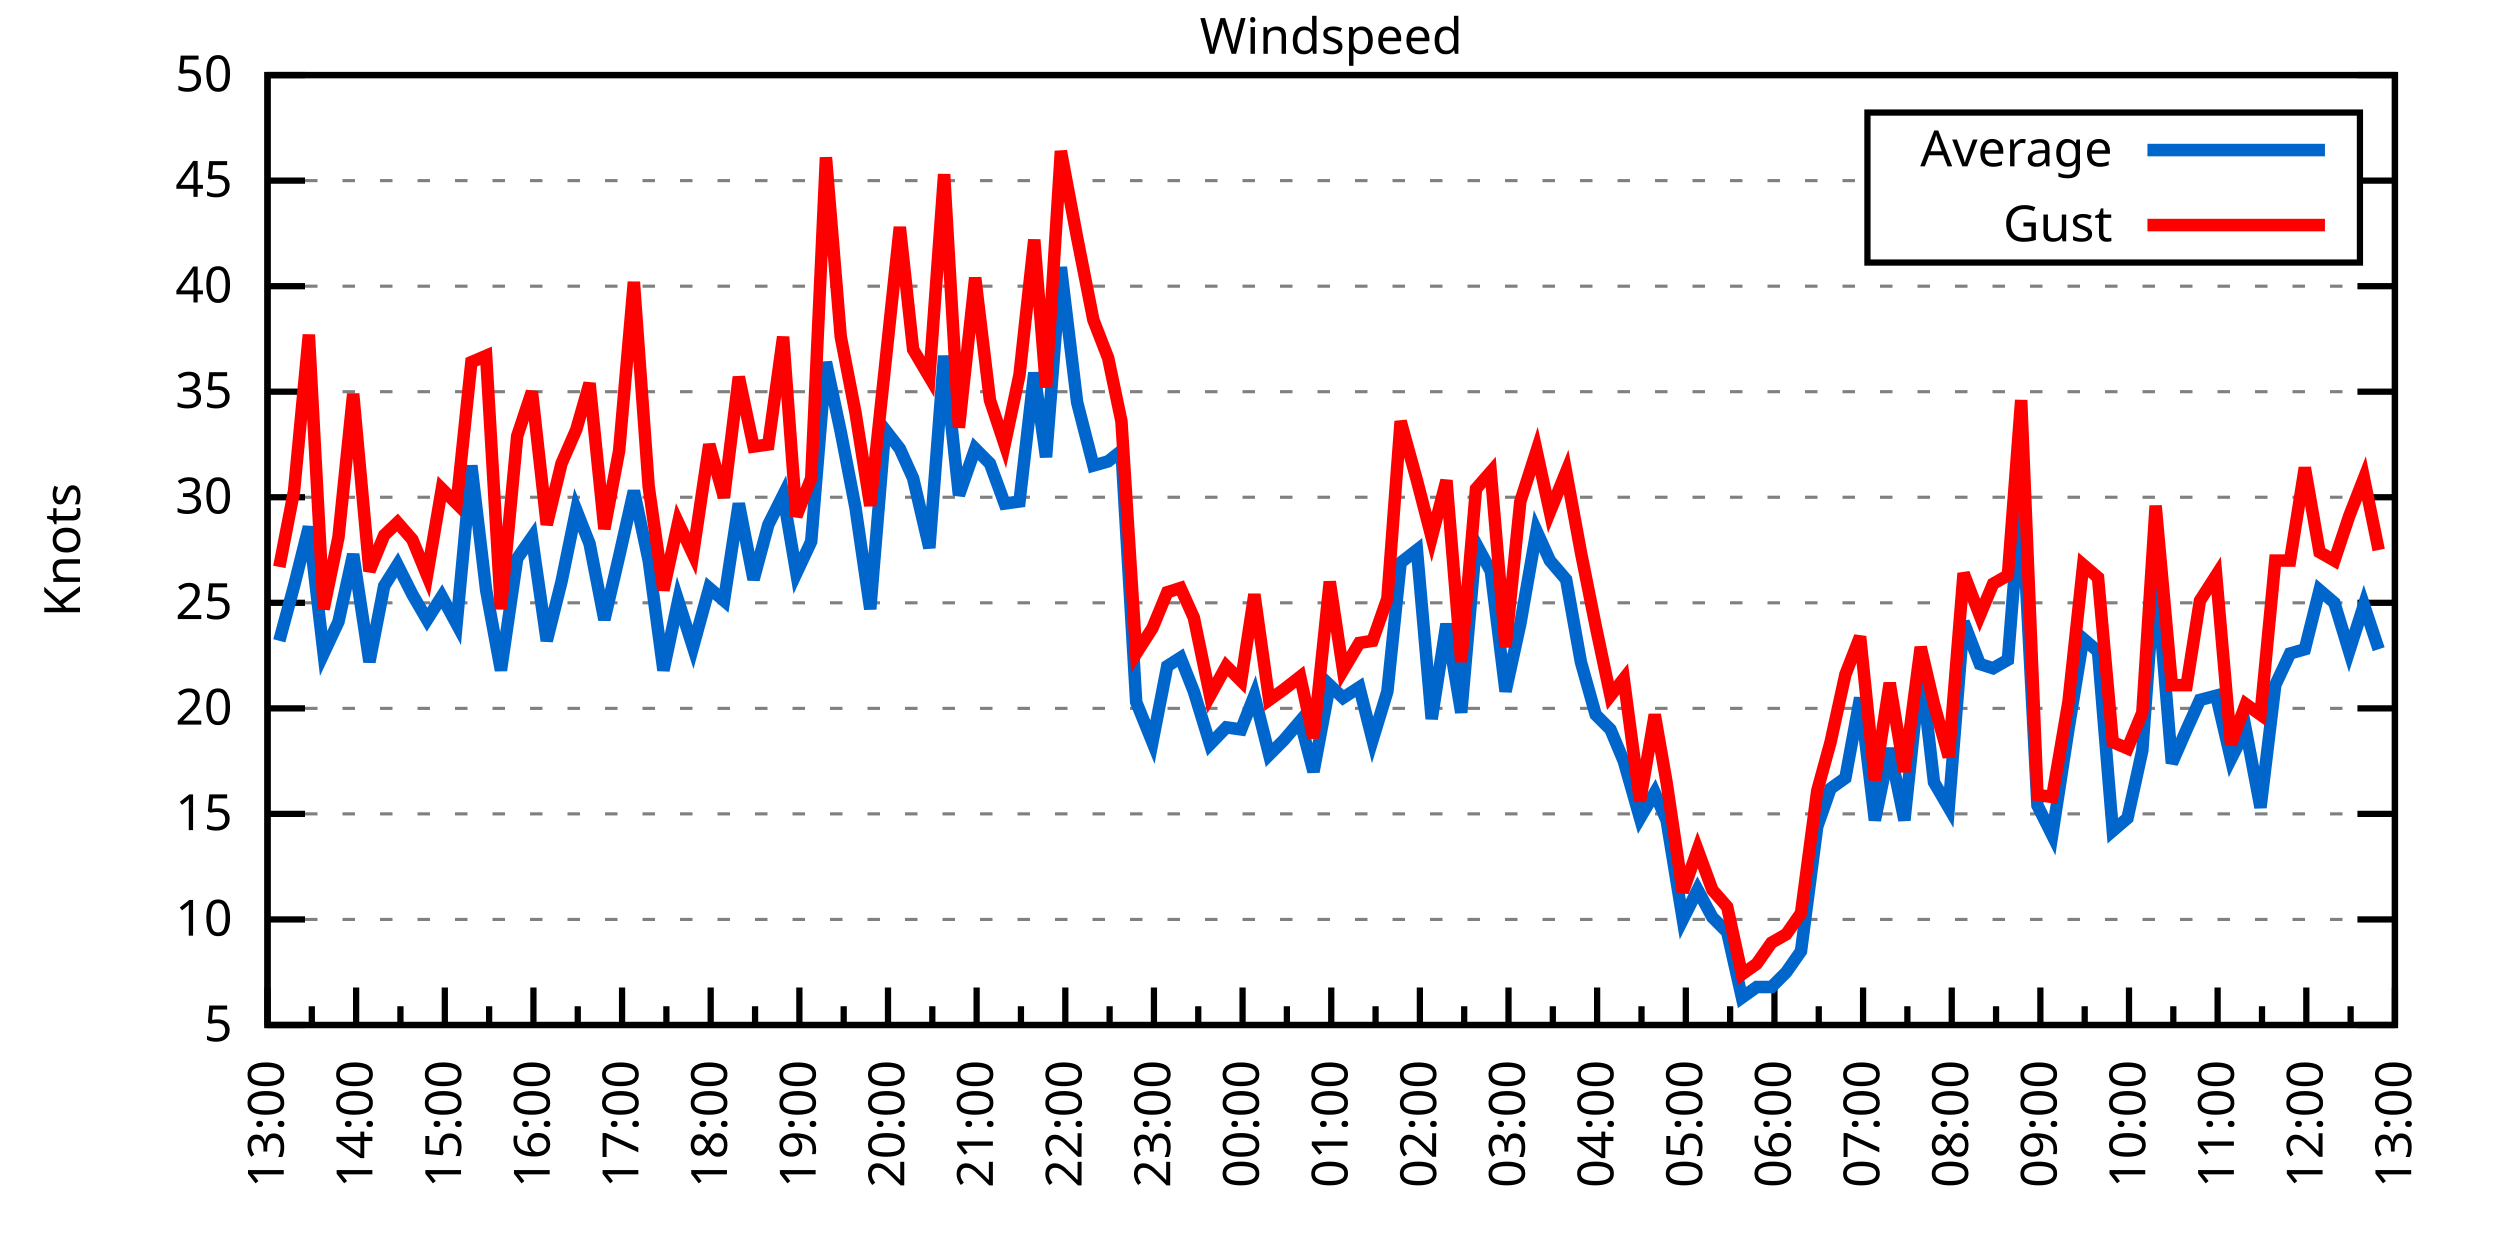
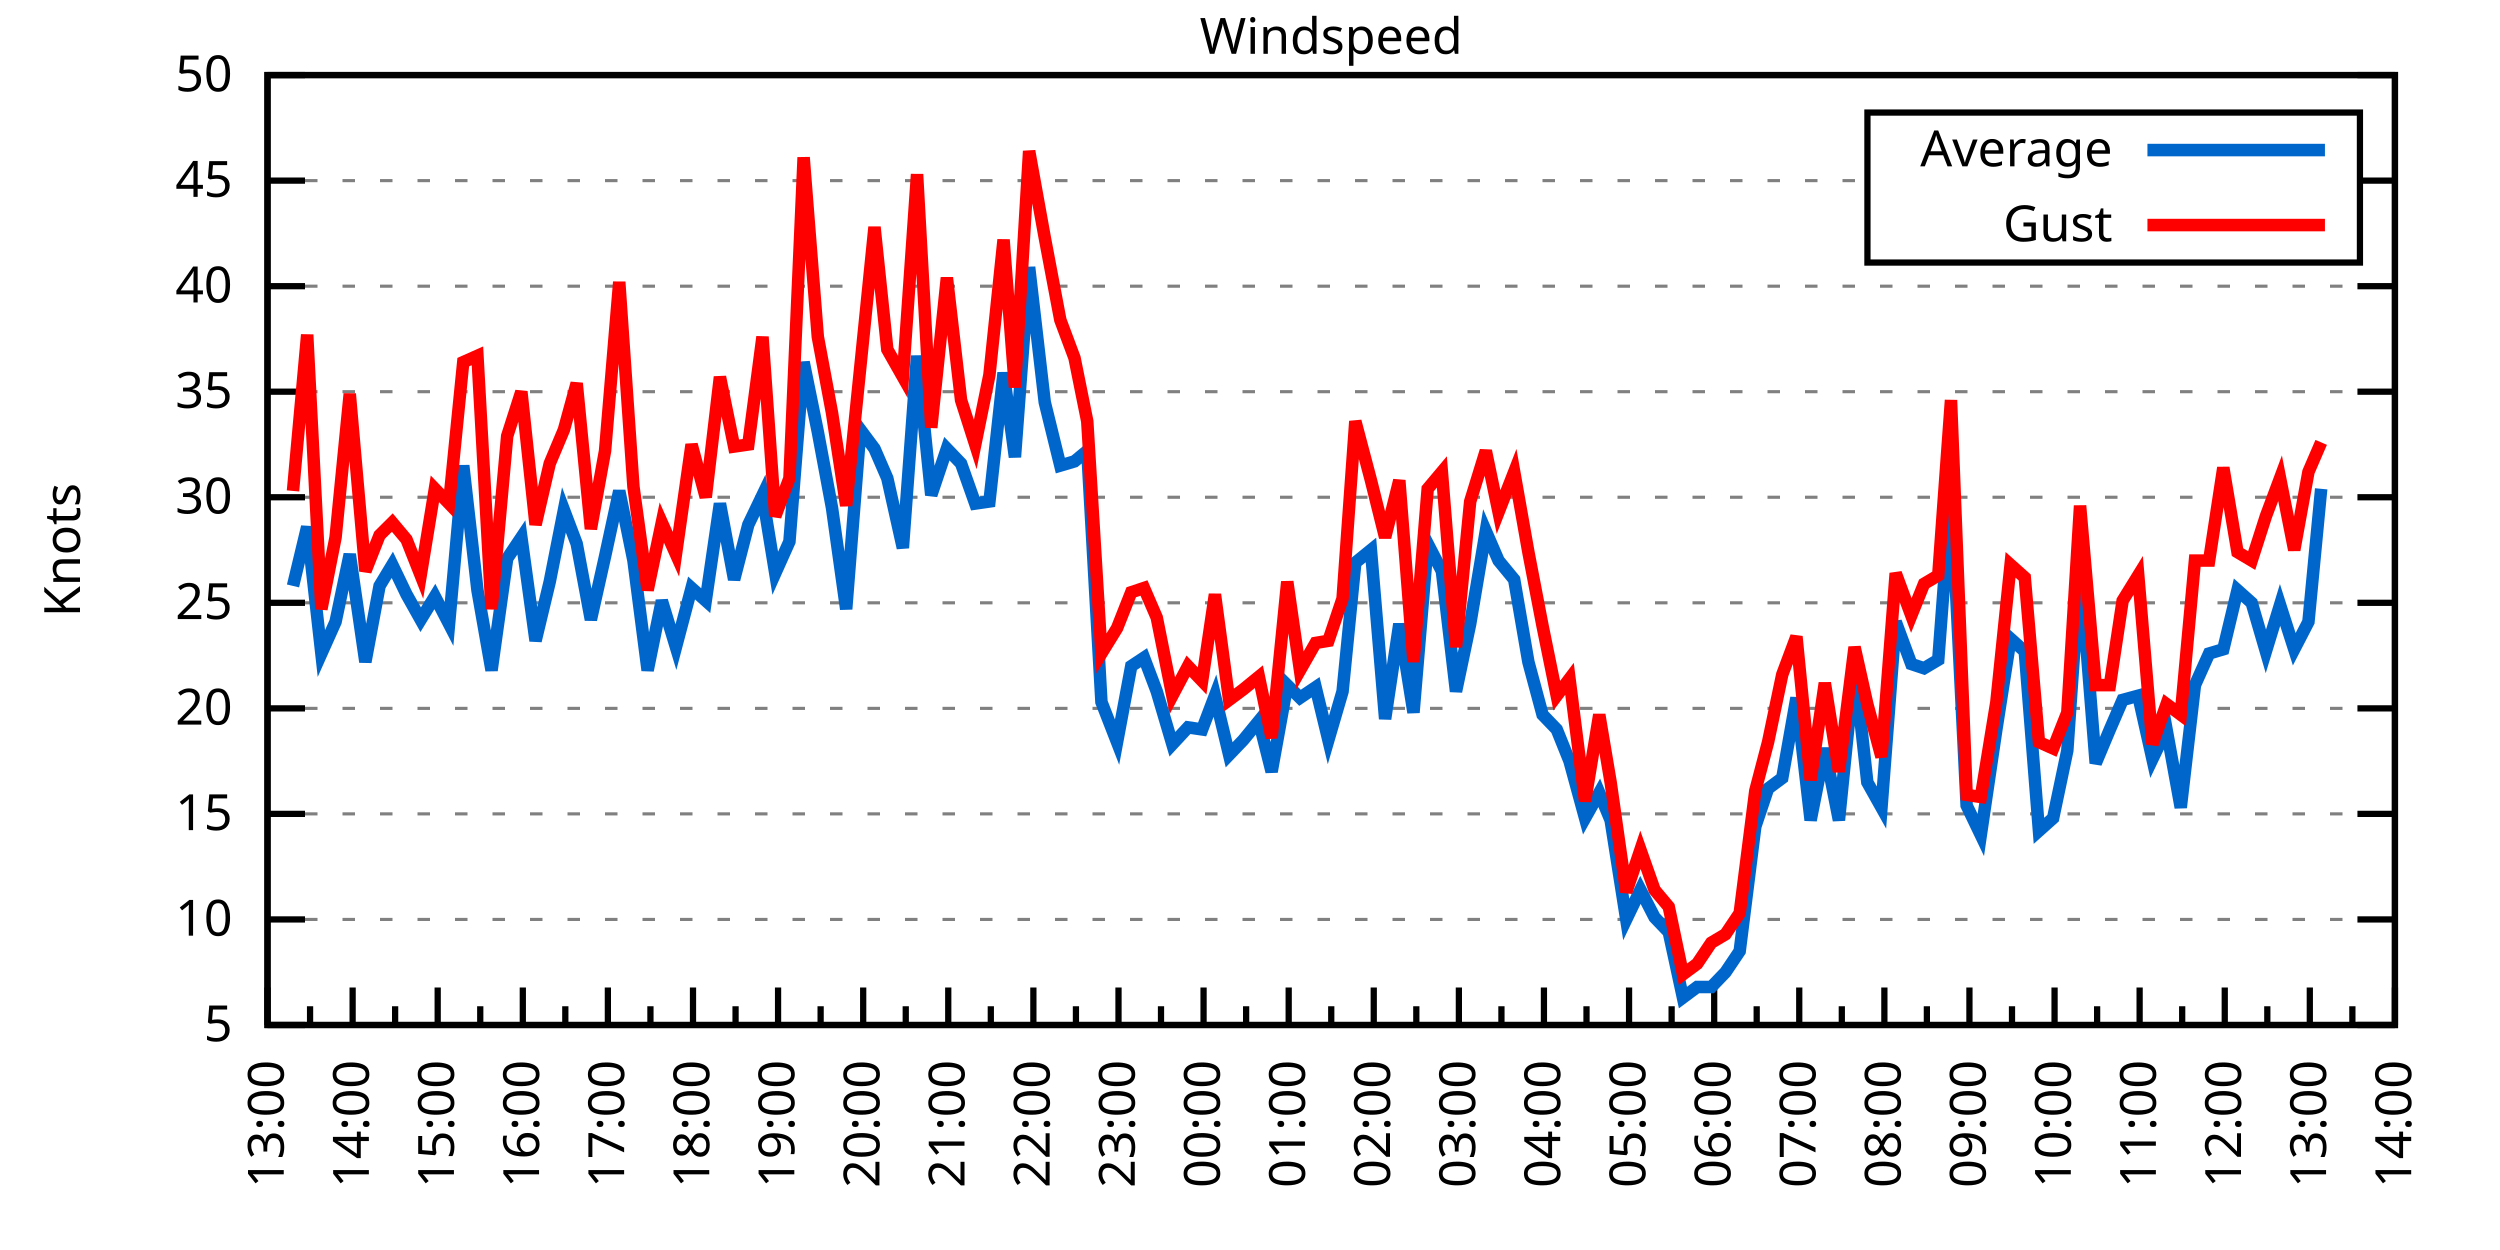
<svg xmlns="http://www.w3.org/2000/svg" xmlns:xlink="http://www.w3.org/1999/xlink" width="400" height="200" viewBox="0 0 400 200">
  <g id="gnuplot_canvas">
    <rect x="0" y="0" width="400" height="200" fill="none" />
    <defs>
      <circle id="gpDot" r="0.5" stroke-width="0.5" stroke="currentColor" />
      <path id="gpPt0" stroke-width="0.333" stroke="currentColor" d="M-1,0 h2 M0,-1 v2" />
      <path id="gpPt1" stroke-width="0.333" stroke="currentColor" d="M-1,-1 L1,1 M1,-1 L-1,1" />
      <path id="gpPt2" stroke-width="0.333" stroke="currentColor" d="M-1,0 L1,0 M0,-1 L0,1 M-1,-1 L1,1 M-1,1 L1,-1" />
      <rect id="gpPt3" stroke-width="0.333" stroke="currentColor" x="-1" y="-1" width="2" height="2" />
      <rect id="gpPt4" stroke-width="0.333" stroke="currentColor" fill="currentColor" x="-1" y="-1" width="2" height="2" />
      <circle id="gpPt5" stroke-width="0.333" stroke="currentColor" cx="0" cy="0" r="1" />
      <use xlink:href="#gpPt5" id="gpPt6" fill="currentColor" stroke="none" />
      <path id="gpPt7" stroke-width="0.333" stroke="currentColor" d="M0,-1.33 L-1.33,0.67 L1.33,0.67 z" />
      <use xlink:href="#gpPt7" id="gpPt8" fill="currentColor" stroke="none" />
      <use xlink:href="#gpPt7" id="gpPt9" stroke="currentColor" transform="rotate(180)" />
      <use xlink:href="#gpPt9" id="gpPt10" fill="currentColor" stroke="none" />
      <use xlink:href="#gpPt3" id="gpPt11" stroke="currentColor" transform="rotate(45)" />
      <use xlink:href="#gpPt11" id="gpPt12" fill="currentColor" stroke="none" />
      <path id="gpPt13" stroke-width="0.333" stroke="currentColor" d="M0,1.330 L1.265,0.411 L0.782,-1.067 L-0.782,-1.076 L-1.265,0.411 z" />
      <use xlink:href="#gpPt13" id="gpPt14" fill="currentColor" stroke="none" />
      <filter id="textbox" filterUnits="objectBoundingBox" x="0" y="0" height="1" width="1">
        <feFlood flood-color="white" flood-opacity="1" result="bgnd" />
        <feComposite in="SourceGraphic" in2="bgnd" operator="atop" />
      </filter>
      <filter id="greybox" filterUnits="objectBoundingBox" x="0" y="0" height="1" width="1">
        <feFlood flood-color="lightgrey" flood-opacity="1" result="grey" />
        <feComposite in="SourceGraphic" in2="grey" operator="atop" />
      </filter>
    </defs>
    <g fill="none" color="white" stroke="currentColor" stroke-width="1.00" stroke-linecap="butt" stroke-linejoin="miter">
</g>
    <g fill="none" color="black" stroke="currentColor" stroke-width="1.00" stroke-linecap="butt" stroke-linejoin="miter">
      <g stroke="none" shape-rendering="crispEdges">
        <polygon fill="rgb(255, 255, 255)" points="42.80,164.00 383.18,164.00 383.18,12.02 42.80,12.02 " />
      </g>
    </g>
    <g fill="none" color="black" stroke="currentColor" stroke-width="1.00" stroke-linecap="butt" stroke-linejoin="miter">
</g>
    <g fill="none" color="black" stroke="black" stroke-width="0.50" stroke-linecap="butt" stroke-linejoin="miter">
</g>
    <g fill="none" color="gray" stroke="currentColor" stroke-width="0.50" stroke-linecap="butt" stroke-linejoin="miter">
      <path stroke="gray" stroke-dasharray="2,4" class="gridline" d="M42.80,164.00 L383.19,164.00  " />
    </g>
    <g fill="none" color="gray" stroke="gray" stroke-width="1.00" stroke-linecap="butt" stroke-linejoin="miter">
</g>
    <g fill="none" color="black" stroke="currentColor" stroke-width="1.00" stroke-linecap="butt" stroke-linejoin="miter">
      <path stroke="black" d="M42.80,164.00 L48.80,164.00 M383.19,164.00 L377.19,164.00  " />
      <g transform="translate(37.20,166.60)" stroke="none" fill="black" font-family="Sans" font-size="8.00" text-anchor="end">
        <text>
          <tspan font-family="Sans"> 5</tspan>
        </text>
      </g>
    </g>
    <g fill="none" color="black" stroke="currentColor" stroke-width="1.00" stroke-linecap="butt" stroke-linejoin="miter">
</g>
    <g fill="none" color="black" stroke="black" stroke-width="0.50" stroke-linecap="butt" stroke-linejoin="miter">
</g>
    <g fill="none" color="gray" stroke="currentColor" stroke-width="0.50" stroke-linecap="butt" stroke-linejoin="miter">
      <path stroke="gray" stroke-dasharray="2,4" class="gridline" d="M42.80,147.11 L383.19,147.11  " />
    </g>
    <g fill="none" color="gray" stroke="gray" stroke-width="1.00" stroke-linecap="butt" stroke-linejoin="miter">
</g>
    <g fill="none" color="black" stroke="currentColor" stroke-width="1.00" stroke-linecap="butt" stroke-linejoin="miter">
      <path stroke="black" d="M42.80,147.11 L48.80,147.11 M383.19,147.11 L377.19,147.11  " />
      <g transform="translate(37.20,149.71)" stroke="none" fill="black" font-family="Sans" font-size="8.00" text-anchor="end">
        <text>
          <tspan font-family="Sans"> 10</tspan>
        </text>
      </g>
    </g>
    <g fill="none" color="black" stroke="currentColor" stroke-width="1.00" stroke-linecap="butt" stroke-linejoin="miter">
</g>
    <g fill="none" color="black" stroke="black" stroke-width="0.50" stroke-linecap="butt" stroke-linejoin="miter">
</g>
    <g fill="none" color="gray" stroke="currentColor" stroke-width="0.50" stroke-linecap="butt" stroke-linejoin="miter">
      <path stroke="gray" stroke-dasharray="2,4" class="gridline" d="M42.80,130.22 L383.19,130.22  " />
    </g>
    <g fill="none" color="gray" stroke="gray" stroke-width="1.00" stroke-linecap="butt" stroke-linejoin="miter">
</g>
    <g fill="none" color="black" stroke="currentColor" stroke-width="1.00" stroke-linecap="butt" stroke-linejoin="miter">
      <path stroke="black" d="M42.80,130.22 L48.80,130.22 M383.19,130.22 L377.19,130.22  " />
      <g transform="translate(37.20,132.82)" stroke="none" fill="black" font-family="Sans" font-size="8.00" text-anchor="end">
        <text>
          <tspan font-family="Sans"> 15</tspan>
        </text>
      </g>
    </g>
    <g fill="none" color="black" stroke="currentColor" stroke-width="1.00" stroke-linecap="butt" stroke-linejoin="miter">
</g>
    <g fill="none" color="black" stroke="black" stroke-width="0.50" stroke-linecap="butt" stroke-linejoin="miter">
</g>
    <g fill="none" color="gray" stroke="currentColor" stroke-width="0.50" stroke-linecap="butt" stroke-linejoin="miter">
      <path stroke="gray" stroke-dasharray="2,4" class="gridline" d="M42.80,113.34 L383.19,113.34  " />
    </g>
    <g fill="none" color="gray" stroke="gray" stroke-width="1.00" stroke-linecap="butt" stroke-linejoin="miter">
</g>
    <g fill="none" color="black" stroke="currentColor" stroke-width="1.00" stroke-linecap="butt" stroke-linejoin="miter">
      <path stroke="black" d="M42.80,113.34 L48.80,113.34 M383.19,113.34 L377.19,113.34  " />
      <g transform="translate(37.20,115.94)" stroke="none" fill="black" font-family="Sans" font-size="8.00" text-anchor="end">
        <text>
          <tspan font-family="Sans"> 20</tspan>
        </text>
      </g>
    </g>
    <g fill="none" color="black" stroke="currentColor" stroke-width="1.00" stroke-linecap="butt" stroke-linejoin="miter">
</g>
    <g fill="none" color="black" stroke="black" stroke-width="0.50" stroke-linecap="butt" stroke-linejoin="miter">
</g>
    <g fill="none" color="gray" stroke="currentColor" stroke-width="0.50" stroke-linecap="butt" stroke-linejoin="miter">
      <path stroke="gray" stroke-dasharray="2,4" class="gridline" d="M42.80,96.45 L383.19,96.45  " />
    </g>
    <g fill="none" color="gray" stroke="gray" stroke-width="1.00" stroke-linecap="butt" stroke-linejoin="miter">
</g>
    <g fill="none" color="black" stroke="currentColor" stroke-width="1.00" stroke-linecap="butt" stroke-linejoin="miter">
      <path stroke="black" d="M42.80,96.45 L48.80,96.45 M383.19,96.45 L377.19,96.45  " />
      <g transform="translate(37.20,99.05)" stroke="none" fill="black" font-family="Sans" font-size="8.00" text-anchor="end">
        <text>
          <tspan font-family="Sans"> 25</tspan>
        </text>
      </g>
    </g>
    <g fill="none" color="black" stroke="currentColor" stroke-width="1.00" stroke-linecap="butt" stroke-linejoin="miter">
</g>
    <g fill="none" color="black" stroke="black" stroke-width="0.50" stroke-linecap="butt" stroke-linejoin="miter">
</g>
    <g fill="none" color="gray" stroke="currentColor" stroke-width="0.50" stroke-linecap="butt" stroke-linejoin="miter">
      <path stroke="gray" stroke-dasharray="2,4" class="gridline" d="M42.80,79.56 L383.19,79.56  " />
    </g>
    <g fill="none" color="gray" stroke="gray" stroke-width="1.00" stroke-linecap="butt" stroke-linejoin="miter">
</g>
    <g fill="none" color="black" stroke="currentColor" stroke-width="1.00" stroke-linecap="butt" stroke-linejoin="miter">
      <path stroke="black" d="M42.80,79.56 L48.80,79.56 M383.19,79.56 L377.19,79.56  " />
      <g transform="translate(37.20,82.16)" stroke="none" fill="black" font-family="Sans" font-size="8.00" text-anchor="end">
        <text>
          <tspan font-family="Sans"> 30</tspan>
        </text>
      </g>
    </g>
    <g fill="none" color="black" stroke="currentColor" stroke-width="1.00" stroke-linecap="butt" stroke-linejoin="miter">
</g>
    <g fill="none" color="black" stroke="black" stroke-width="0.50" stroke-linecap="butt" stroke-linejoin="miter">
</g>
    <g fill="none" color="gray" stroke="currentColor" stroke-width="0.50" stroke-linecap="butt" stroke-linejoin="miter">
      <path stroke="gray" stroke-dasharray="2,4" class="gridline" d="M42.80,62.67 L383.19,62.67  " />
    </g>
    <g fill="none" color="gray" stroke="gray" stroke-width="1.00" stroke-linecap="butt" stroke-linejoin="miter">
</g>
    <g fill="none" color="black" stroke="currentColor" stroke-width="1.00" stroke-linecap="butt" stroke-linejoin="miter">
      <path stroke="black" d="M42.80,62.67 L48.80,62.67 M383.19,62.67 L377.19,62.67  " />
      <g transform="translate(37.20,65.27)" stroke="none" fill="black" font-family="Sans" font-size="8.00" text-anchor="end">
        <text>
          <tspan font-family="Sans"> 35</tspan>
        </text>
      </g>
    </g>
    <g fill="none" color="black" stroke="currentColor" stroke-width="1.00" stroke-linecap="butt" stroke-linejoin="miter">
</g>
    <g fill="none" color="black" stroke="black" stroke-width="0.50" stroke-linecap="butt" stroke-linejoin="miter">
</g>
    <g fill="none" color="gray" stroke="currentColor" stroke-width="0.50" stroke-linecap="butt" stroke-linejoin="miter">
      <path stroke="gray" stroke-dasharray="2,4" class="gridline" d="M42.80,45.79 L383.19,45.79  " />
    </g>
    <g fill="none" color="gray" stroke="gray" stroke-width="1.00" stroke-linecap="butt" stroke-linejoin="miter">
</g>
    <g fill="none" color="black" stroke="currentColor" stroke-width="1.00" stroke-linecap="butt" stroke-linejoin="miter">
      <path stroke="black" d="M42.80,45.79 L48.80,45.79 M383.19,45.79 L377.19,45.79  " />
      <g transform="translate(37.20,48.39)" stroke="none" fill="black" font-family="Sans" font-size="8.00" text-anchor="end">
        <text>
          <tspan font-family="Sans"> 40</tspan>
        </text>
      </g>
    </g>
    <g fill="none" color="black" stroke="currentColor" stroke-width="1.00" stroke-linecap="butt" stroke-linejoin="miter">
</g>
    <g fill="none" color="black" stroke="black" stroke-width="0.50" stroke-linecap="butt" stroke-linejoin="miter">
</g>
    <g fill="none" color="gray" stroke="currentColor" stroke-width="0.50" stroke-linecap="butt" stroke-linejoin="miter">
      <path stroke="gray" stroke-dasharray="2,4" class="gridline" d="M42.80,28.90 L298.79,28.90 M377.59,28.90 L383.19,28.90  " />
    </g>
    <g fill="none" color="gray" stroke="gray" stroke-width="1.00" stroke-linecap="butt" stroke-linejoin="miter">
</g>
    <g fill="none" color="black" stroke="currentColor" stroke-width="1.00" stroke-linecap="butt" stroke-linejoin="miter">
      <path stroke="black" d="M42.80,28.90 L48.80,28.90 M383.19,28.90 L377.19,28.90  " />
      <g transform="translate(37.20,31.50)" stroke="none" fill="black" font-family="Sans" font-size="8.00" text-anchor="end">
        <text>
          <tspan font-family="Sans"> 45</tspan>
        </text>
      </g>
    </g>
    <g fill="none" color="black" stroke="currentColor" stroke-width="1.00" stroke-linecap="butt" stroke-linejoin="miter">
</g>
    <g fill="none" color="black" stroke="black" stroke-width="0.50" stroke-linecap="butt" stroke-linejoin="miter">
</g>
    <g fill="none" color="gray" stroke="currentColor" stroke-width="0.50" stroke-linecap="butt" stroke-linejoin="miter">
      <path stroke="gray" stroke-dasharray="2,4" class="gridline" d="M42.80,12.01 L383.19,12.01  " />
    </g>
    <g fill="none" color="gray" stroke="gray" stroke-width="1.00" stroke-linecap="butt" stroke-linejoin="miter">
</g>
    <g fill="none" color="black" stroke="currentColor" stroke-width="1.00" stroke-linecap="butt" stroke-linejoin="miter">
      <path stroke="black" d="M42.80,12.01 L48.80,12.01 M383.19,12.01 L377.19,12.01  " />
      <g transform="translate(37.20,14.61)" stroke="none" fill="black" font-family="Sans" font-size="8.00" text-anchor="end">
        <text>
          <tspan font-family="Sans"> 50</tspan>
        </text>
      </g>
    </g>
    <g fill="none" color="black" stroke="currentColor" stroke-width="1.00" stroke-linecap="butt" stroke-linejoin="miter">
      <path stroke="black" d="M42.80,164.00 L42.80,158.00  " />
      <g transform="translate(45.40,169.60) rotate(270)" stroke="none" fill="black" font-family="Sans" font-size="8.00" text-anchor="end">
        <text>
          <tspan font-family="Sans">13:00</tspan>
        </text>
      </g>
    </g>
    <g fill="none" color="black" stroke="currentColor" stroke-width="1.00" stroke-linecap="butt" stroke-linejoin="miter">
-       <path stroke="black" d="M49.89,164.00 L49.89,161.00 M56.98,164.00 L56.98,158.00  " />
-       <g transform="translate(59.58,169.60) rotate(270)" stroke="none" fill="black" font-family="Sans" font-size="8.00" text-anchor="end">
+       <path stroke="black" d="M49.61,164.00 L49.61,161.00 M56.42,164.00 L56.42,158.00  " />
+       <g transform="translate(59.02,169.60) rotate(270)" stroke="none" fill="black" font-family="Sans" font-size="8.00" text-anchor="end">
        <text>
          <tspan font-family="Sans">14:00</tspan>
        </text>
      </g>
    </g>
    <g fill="none" color="black" stroke="currentColor" stroke-width="1.00" stroke-linecap="butt" stroke-linejoin="miter">
-       <path stroke="black" d="M64.07,164.00 L64.07,161.00 M71.17,164.00 L71.17,158.00  " />
-       <g transform="translate(73.77,169.60) rotate(270)" stroke="none" fill="black" font-family="Sans" font-size="8.00" text-anchor="end">
+       <path stroke="black" d="M63.22,164.00 L63.22,161.00 M70.03,164.00 L70.03,158.00  " />
+       <g transform="translate(72.63,169.60) rotate(270)" stroke="none" fill="black" font-family="Sans" font-size="8.00" text-anchor="end">
        <text>
          <tspan font-family="Sans">15:00</tspan>
        </text>
      </g>
    </g>
    <g fill="none" color="black" stroke="currentColor" stroke-width="1.00" stroke-linecap="butt" stroke-linejoin="miter">
-       <path stroke="black" d="M78.26,164.00 L78.26,161.00 M85.35,164.00 L85.35,158.00  " />
-       <g transform="translate(87.95,169.60) rotate(270)" stroke="none" fill="black" font-family="Sans" font-size="8.00" text-anchor="end">
+       <path stroke="black" d="M76.84,164.00 L76.84,161.00 M83.65,164.00 L83.65,158.00  " />
+       <g transform="translate(86.25,169.60) rotate(270)" stroke="none" fill="black" font-family="Sans" font-size="8.00" text-anchor="end">
        <text>
          <tspan font-family="Sans">16:00</tspan>
        </text>
      </g>
    </g>
    <g fill="none" color="black" stroke="currentColor" stroke-width="1.00" stroke-linecap="butt" stroke-linejoin="miter">
-       <path stroke="black" d="M92.44,164.00 L92.44,161.00 M99.53,164.00 L99.53,158.00  " />
-       <g transform="translate(102.13,169.60) rotate(270)" stroke="none" fill="black" font-family="Sans" font-size="8.00" text-anchor="end">
+       <path stroke="black" d="M90.45,164.00 L90.45,161.00 M97.26,164.00 L97.26,158.00  " />
+       <g transform="translate(99.86,169.60) rotate(270)" stroke="none" fill="black" font-family="Sans" font-size="8.00" text-anchor="end">
        <text>
          <tspan font-family="Sans">17:00</tspan>
        </text>
      </g>
    </g>
    <g fill="none" color="black" stroke="currentColor" stroke-width="1.00" stroke-linecap="butt" stroke-linejoin="miter">
-       <path stroke="black" d="M106.62,164.00 L106.62,161.00 M113.71,164.00 L113.71,158.00  " />
-       <g transform="translate(116.31,169.60) rotate(270)" stroke="none" fill="black" font-family="Sans" font-size="8.00" text-anchor="end">
+       <path stroke="black" d="M104.07,164.00 L104.07,161.00 M110.88,164.00 L110.88,158.00  " />
+       <g transform="translate(113.48,169.60) rotate(270)" stroke="none" fill="black" font-family="Sans" font-size="8.00" text-anchor="end">
        <text>
          <tspan font-family="Sans">18:00</tspan>
        </text>
      </g>
    </g>
    <g fill="none" color="black" stroke="currentColor" stroke-width="1.00" stroke-linecap="butt" stroke-linejoin="miter">
-       <path stroke="black" d="M120.81,164.00 L120.81,161.00 M127.90,164.00 L127.90,158.00  " />
-       <g transform="translate(130.50,169.60) rotate(270)" stroke="none" fill="black" font-family="Sans" font-size="8.00" text-anchor="end">
+       <path stroke="black" d="M117.69,164.00 L117.69,161.00 M124.49,164.00 L124.49,158.00  " />
+       <g transform="translate(127.09,169.60) rotate(270)" stroke="none" fill="black" font-family="Sans" font-size="8.00" text-anchor="end">
        <text>
          <tspan font-family="Sans">19:00</tspan>
        </text>
      </g>
    </g>
    <g fill="none" color="black" stroke="currentColor" stroke-width="1.00" stroke-linecap="butt" stroke-linejoin="miter">
-       <path stroke="black" d="M134.99,164.00 L134.99,161.00 M142.08,164.00 L142.08,158.00  " />
-       <g transform="translate(144.68,169.60) rotate(270)" stroke="none" fill="black" font-family="Sans" font-size="8.00" text-anchor="end">
+       <path stroke="black" d="M131.30,164.00 L131.30,161.00 M138.11,164.00 L138.11,158.00  " />
+       <g transform="translate(140.71,169.60) rotate(270)" stroke="none" fill="black" font-family="Sans" font-size="8.00" text-anchor="end">
        <text>
          <tspan font-family="Sans">20:00</tspan>
        </text>
      </g>
    </g>
    <g fill="none" color="black" stroke="currentColor" stroke-width="1.00" stroke-linecap="butt" stroke-linejoin="miter">
-       <path stroke="black" d="M149.17,164.00 L149.17,161.00 M156.26,164.00 L156.26,158.00  " />
-       <g transform="translate(158.86,169.60) rotate(270)" stroke="none" fill="black" font-family="Sans" font-size="8.00" text-anchor="end">
+       <path stroke="black" d="M144.92,164.00 L144.92,161.00 M151.72,164.00 L151.72,158.00  " />
+       <g transform="translate(154.32,169.60) rotate(270)" stroke="none" fill="black" font-family="Sans" font-size="8.00" text-anchor="end">
        <text>
          <tspan font-family="Sans">21:00</tspan>
        </text>
      </g>
    </g>
    <g fill="none" color="black" stroke="currentColor" stroke-width="1.00" stroke-linecap="butt" stroke-linejoin="miter">
-       <path stroke="black" d="M163.35,164.00 L163.35,161.00 M170.45,164.00 L170.45,158.00  " />
-       <g transform="translate(173.05,169.60) rotate(270)" stroke="none" fill="black" font-family="Sans" font-size="8.00" text-anchor="end">
+       <path stroke="black" d="M158.53,164.00 L158.53,161.00 M165.34,164.00 L165.34,158.00  " />
+       <g transform="translate(167.94,169.60) rotate(270)" stroke="none" fill="black" font-family="Sans" font-size="8.00" text-anchor="end">
        <text>
          <tspan font-family="Sans">22:00</tspan>
        </text>
      </g>
    </g>
    <g fill="none" color="black" stroke="currentColor" stroke-width="1.00" stroke-linecap="butt" stroke-linejoin="miter">
-       <path stroke="black" d="M177.54,164.00 L177.54,161.00 M184.63,164.00 L184.63,158.00  " />
-       <g transform="translate(187.23,169.60) rotate(270)" stroke="none" fill="black" font-family="Sans" font-size="8.00" text-anchor="end">
+       <path stroke="black" d="M172.15,164.00 L172.15,161.00 M178.96,164.00 L178.96,158.00  " />
+       <g transform="translate(181.56,169.60) rotate(270)" stroke="none" fill="black" font-family="Sans" font-size="8.00" text-anchor="end">
        <text>
          <tspan font-family="Sans">23:00</tspan>
        </text>
      </g>
    </g>
    <g fill="none" color="black" stroke="currentColor" stroke-width="1.00" stroke-linecap="butt" stroke-linejoin="miter">
-       <path stroke="black" d="M191.72,164.00 L191.72,161.00 M198.81,164.00 L198.81,158.00  " />
-       <g transform="translate(201.41,169.60) rotate(270)" stroke="none" fill="black" font-family="Sans" font-size="8.00" text-anchor="end">
+       <path stroke="black" d="M185.76,164.00 L185.76,161.00 M192.57,164.00 L192.57,158.00  " />
+       <g transform="translate(195.17,169.60) rotate(270)" stroke="none" fill="black" font-family="Sans" font-size="8.00" text-anchor="end">
        <text>
          <tspan font-family="Sans">00:00</tspan>
        </text>
      </g>
    </g>
    <g fill="none" color="black" stroke="currentColor" stroke-width="1.00" stroke-linecap="butt" stroke-linejoin="miter">
-       <path stroke="black" d="M205.90,164.00 L205.90,161.00 M213.00,164.00 L213.00,158.00  " />
-       <g transform="translate(215.60,169.60) rotate(270)" stroke="none" fill="black" font-family="Sans" font-size="8.00" text-anchor="end">
+       <path stroke="black" d="M199.38,164.00 L199.38,161.00 M206.19,164.00 L206.19,158.00  " />
+       <g transform="translate(208.79,169.60) rotate(270)" stroke="none" fill="black" font-family="Sans" font-size="8.00" text-anchor="end">
        <text>
          <tspan font-family="Sans">01:00</tspan>
        </text>
      </g>
    </g>
    <g fill="none" color="black" stroke="currentColor" stroke-width="1.00" stroke-linecap="butt" stroke-linejoin="miter">
-       <path stroke="black" d="M220.09,164.00 L220.09,161.00 M227.18,164.00 L227.18,158.00  " />
-       <g transform="translate(229.78,169.60) rotate(270)" stroke="none" fill="black" font-family="Sans" font-size="8.00" text-anchor="end">
+       <path stroke="black" d="M213.00,164.00 L213.00,161.00 M219.80,164.00 L219.80,158.00  " />
+       <g transform="translate(222.40,169.60) rotate(270)" stroke="none" fill="black" font-family="Sans" font-size="8.00" text-anchor="end">
        <text>
          <tspan font-family="Sans">02:00</tspan>
        </text>
      </g>
    </g>
    <g fill="none" color="black" stroke="currentColor" stroke-width="1.00" stroke-linecap="butt" stroke-linejoin="miter">
-       <path stroke="black" d="M234.27,164.00 L234.27,161.00 M241.36,164.00 L241.36,158.00  " />
-       <g transform="translate(243.96,169.60) rotate(270)" stroke="none" fill="black" font-family="Sans" font-size="8.00" text-anchor="end">
+       <path stroke="black" d="M226.61,164.00 L226.61,161.00 M233.42,164.00 L233.42,158.00  " />
+       <g transform="translate(236.02,169.60) rotate(270)" stroke="none" fill="black" font-family="Sans" font-size="8.00" text-anchor="end">
        <text>
          <tspan font-family="Sans">03:00</tspan>
        </text>
      </g>
    </g>
    <g fill="none" color="black" stroke="currentColor" stroke-width="1.00" stroke-linecap="butt" stroke-linejoin="miter">
-       <path stroke="black" d="M248.45,164.00 L248.45,161.00 M255.54,164.00 L255.54,158.00  " />
-       <g transform="translate(258.14,169.60) rotate(270)" stroke="none" fill="black" font-family="Sans" font-size="8.00" text-anchor="end">
+       <path stroke="black" d="M240.23,164.00 L240.23,161.00 M247.03,164.00 L247.03,158.00  " />
+       <g transform="translate(249.63,169.60) rotate(270)" stroke="none" fill="black" font-family="Sans" font-size="8.00" text-anchor="end">
        <text>
          <tspan font-family="Sans">04:00</tspan>
        </text>
      </g>
    </g>
    <g fill="none" color="black" stroke="currentColor" stroke-width="1.00" stroke-linecap="butt" stroke-linejoin="miter">
-       <path stroke="black" d="M262.64,164.00 L262.64,161.00 M269.73,164.00 L269.73,158.00  " />
-       <g transform="translate(272.33,169.60) rotate(270)" stroke="none" fill="black" font-family="Sans" font-size="8.00" text-anchor="end">
+       <path stroke="black" d="M253.84,164.00 L253.84,161.00 M260.65,164.00 L260.65,158.00  " />
+       <g transform="translate(263.25,169.60) rotate(270)" stroke="none" fill="black" font-family="Sans" font-size="8.00" text-anchor="end">
        <text>
          <tspan font-family="Sans">05:00</tspan>
        </text>
      </g>
    </g>
    <g fill="none" color="black" stroke="currentColor" stroke-width="1.00" stroke-linecap="butt" stroke-linejoin="miter">
-       <path stroke="black" d="M276.82,164.00 L276.82,161.00 M283.91,164.00 L283.91,158.00  " />
-       <g transform="translate(286.51,169.60) rotate(270)" stroke="none" fill="black" font-family="Sans" font-size="8.00" text-anchor="end">
+       <path stroke="black" d="M267.46,164.00 L267.46,161.00 M274.27,164.00 L274.27,158.00  " />
+       <g transform="translate(276.87,169.60) rotate(270)" stroke="none" fill="black" font-family="Sans" font-size="8.00" text-anchor="end">
        <text>
          <tspan font-family="Sans">06:00</tspan>
        </text>
      </g>
    </g>
    <g fill="none" color="black" stroke="currentColor" stroke-width="1.00" stroke-linecap="butt" stroke-linejoin="miter">
-       <path stroke="black" d="M291.00,164.00 L291.00,161.00 M298.09,164.00 L298.09,158.00  " />
-       <g transform="translate(300.69,169.60) rotate(270)" stroke="none" fill="black" font-family="Sans" font-size="8.00" text-anchor="end">
+       <path stroke="black" d="M281.07,164.00 L281.07,161.00 M287.88,164.00 L287.88,158.00  " />
+       <g transform="translate(290.48,169.60) rotate(270)" stroke="none" fill="black" font-family="Sans" font-size="8.00" text-anchor="end">
        <text>
          <tspan font-family="Sans">07:00</tspan>
        </text>
      </g>
    </g>
    <g fill="none" color="black" stroke="currentColor" stroke-width="1.00" stroke-linecap="butt" stroke-linejoin="miter">
-       <path stroke="black" d="M305.18,164.00 L305.18,161.00 M312.28,164.00 L312.28,158.00  " />
-       <g transform="translate(314.88,169.60) rotate(270)" stroke="none" fill="black" font-family="Sans" font-size="8.00" text-anchor="end">
+       <path stroke="black" d="M294.69,164.00 L294.69,161.00 M301.50,164.00 L301.50,158.00  " />
+       <g transform="translate(304.10,169.60) rotate(270)" stroke="none" fill="black" font-family="Sans" font-size="8.00" text-anchor="end">
        <text>
          <tspan font-family="Sans">08:00</tspan>
        </text>
      </g>
    </g>
    <g fill="none" color="black" stroke="currentColor" stroke-width="1.00" stroke-linecap="butt" stroke-linejoin="miter">
-       <path stroke="black" d="M319.37,164.00 L319.37,161.00 M326.46,164.00 L326.46,158.00  " />
-       <g transform="translate(329.06,169.60) rotate(270)" stroke="none" fill="black" font-family="Sans" font-size="8.00" text-anchor="end">
+       <path stroke="black" d="M308.30,164.00 L308.30,161.00 M315.11,164.00 L315.11,158.00  " />
+       <g transform="translate(317.71,169.60) rotate(270)" stroke="none" fill="black" font-family="Sans" font-size="8.00" text-anchor="end">
        <text>
          <tspan font-family="Sans">09:00</tspan>
        </text>
      </g>
    </g>
    <g fill="none" color="black" stroke="currentColor" stroke-width="1.00" stroke-linecap="butt" stroke-linejoin="miter">
-       <path stroke="black" d="M333.55,164.00 L333.55,161.00 M340.64,164.00 L340.64,158.00  " />
-       <g transform="translate(343.24,169.60) rotate(270)" stroke="none" fill="black" font-family="Sans" font-size="8.00" text-anchor="end">
+       <path stroke="black" d="M321.92,164.00 L321.92,161.00 M328.73,164.00 L328.73,158.00  " />
+       <g transform="translate(331.33,169.60) rotate(270)" stroke="none" fill="black" font-family="Sans" font-size="8.00" text-anchor="end">
        <text>
          <tspan font-family="Sans">10:00</tspan>
        </text>
      </g>
    </g>
    <g fill="none" color="black" stroke="currentColor" stroke-width="1.00" stroke-linecap="butt" stroke-linejoin="miter">
-       <path stroke="black" d="M347.73,164.00 L347.73,161.00 M354.82,164.00 L354.82,158.00  " />
-       <g transform="translate(357.42,169.60) rotate(270)" stroke="none" fill="black" font-family="Sans" font-size="8.00" text-anchor="end">
+       <path stroke="black" d="M335.54,164.00 L335.54,161.00 M342.34,164.00 L342.34,158.00  " />
+       <g transform="translate(344.94,169.60) rotate(270)" stroke="none" fill="black" font-family="Sans" font-size="8.00" text-anchor="end">
        <text>
          <tspan font-family="Sans">11:00</tspan>
        </text>
      </g>
    </g>
    <g fill="none" color="black" stroke="currentColor" stroke-width="1.00" stroke-linecap="butt" stroke-linejoin="miter">
-       <path stroke="black" d="M361.92,164.00 L361.92,161.00 M369.01,164.00 L369.01,158.00  " />
-       <g transform="translate(371.61,169.60) rotate(270)" stroke="none" fill="black" font-family="Sans" font-size="8.00" text-anchor="end">
+       <path stroke="black" d="M349.15,164.00 L349.15,161.00 M355.96,164.00 L355.96,158.00  " />
+       <g transform="translate(358.56,169.60) rotate(270)" stroke="none" fill="black" font-family="Sans" font-size="8.00" text-anchor="end">
        <text>
          <tspan font-family="Sans">12:00</tspan>
        </text>
      </g>
    </g>
    <g fill="none" color="black" stroke="currentColor" stroke-width="1.00" stroke-linecap="butt" stroke-linejoin="miter">
-       <path stroke="black" d="M376.10,164.00 L376.10,161.00 M383.19,164.00 L383.19,158.00  " />
+       <path stroke="black" d="M362.77,164.00 L362.77,161.00 M369.57,164.00 L369.57,158.00  " />
+       <g transform="translate(372.17,169.60) rotate(270)" stroke="none" fill="black" font-family="Sans" font-size="8.00" text-anchor="end">
+         <text>
+           <tspan font-family="Sans">13:00</tspan>
+         </text>
+       </g>
+     </g>
+     <g fill="none" color="black" stroke="currentColor" stroke-width="1.00" stroke-linecap="butt" stroke-linejoin="miter">
+       <path stroke="black" d="M376.38,164.00 L376.38,161.00 M383.19,164.00 L383.19,158.00  " />
      <g transform="translate(385.79,169.60) rotate(270)" stroke="none" fill="black" font-family="Sans" font-size="8.00" text-anchor="end">
        <text>
-           <tspan font-family="Sans">13:00</tspan>
+           <tspan font-family="Sans">14:00</tspan>
        </text>
      </g>
    </g>
    <g fill="none" color="black" stroke="currentColor" stroke-width="1.00" stroke-linecap="butt" stroke-linejoin="miter">
</g>
    <g fill="none" color="black" stroke="currentColor" stroke-width="1.00" stroke-linecap="butt" stroke-linejoin="miter">
      <path stroke="black" d="M42.80,12.01 L42.80,164.00 L383.19,164.00 L383.19,12.01 L42.80,12.01 Z  " />
    </g>
    <g fill="none" color="black" stroke="currentColor" stroke-width="1.00" stroke-linecap="butt" stroke-linejoin="miter">
      <g transform="translate(12.80,88.01) rotate(270)" stroke="none" fill="black" font-family="Sans" font-size="8.00" text-anchor="middle">
        <text>
          <tspan font-family="Sans">Knots</tspan>
        </text>
      </g>
    </g>
    <g fill="none" color="black" stroke="currentColor" stroke-width="1.00" stroke-linecap="butt" stroke-linejoin="miter">
</g>
    <g fill="none" color="black" stroke="currentColor" stroke-width="1.00" stroke-linecap="butt" stroke-linejoin="miter">
      <path stroke="black" d="M298.79,42.01 L298.79,18.01 L377.59,18.01 L377.59,42.01 L298.79,42.01 Z  " />
    </g>
    <g id="Windspeed_plot_1">
      <g fill="none" color="white" stroke="black" stroke-width="2.00" stroke-linecap="butt" stroke-linejoin="miter">
</g>
      <g fill="none" color="black" stroke="currentColor" stroke-width="2.00" stroke-linecap="butt" stroke-linejoin="miter">
        <g transform="translate(337.99,26.61)" stroke="none" fill="black" font-family="Sans" font-size="8.00" text-anchor="end">
          <text>
            <tspan font-family="Sans">Average</tspan>
          </text>
        </g>
      </g>
      <g fill="none" color="black" stroke="currentColor" stroke-width="2.00" stroke-linecap="butt" stroke-linejoin="miter">
-         <path stroke="rgb(  0, 102, 204)" d="M343.59,24.01 L371.99,24.01 M44.69,102.53 L47.05,93.75 L49.42,84.29 L51.78,104.56 L54.15,99.49 L56.51,88.68   L59.11,105.91 L61.47,93.75 L63.60,90.37 L65.97,95.10 L68.33,99.15 L70.69,95.44 L73.06,99.83 L75.42,74.49   L77.78,94.42 L80.15,107.26 L82.75,89.36 L85.11,85.98 L87.48,102.53 L89.84,93.07 L92.20,81.59 L94.33,86.99   L96.70,99.15 L99.06,89.02 L101.42,78.55 L103.79,89.69 L106.15,107.26 L108.51,96.11 L110.88,103.54 L113.48,94.08   L115.84,96.11 L118.21,80.57 L120.57,92.73 L122.93,83.95 L125.30,79.22 L127.42,91.72 L129.79,86.65 L132.15,57.94   L134.52,69.09 L136.88,81.25 L139.24,97.46 L141.61,68.75 L143.97,71.79 L146.10,76.52 L148.70,87.67 L151.06,56.93   L153.43,79.22 L156.03,71.79 L158.39,74.16 L160.75,80.57 L163.12,80.24 L165.48,59.63 L167.37,73.14 L169.74,42.75   L172.34,64.36 L174.94,74.49 L177.30,73.82 L179.43,72.13 L181.79,112.32 L184.39,118.74 L186.76,106.58 L188.88,105.23   L191.01,110.63 L193.61,119.08 L196.21,116.38 L198.58,116.71 L200.70,111.31 L203.07,120.77 L205.43,118.40 L208.03,115.36   L210.16,123.47 L212.76,109.62 L214.89,111.65 L217.49,109.96 L219.61,118.40 L221.98,110.63 L224.10,90.03 L226.71,88.00   L229.07,115.03 L231.43,99.83 L233.80,114.01 L236.16,86.99 L238.52,91.38 L240.89,110.63 L243.25,99.83 L245.85,84.97   L247.98,89.69 L250.58,92.73 L252.94,105.91 L255.31,114.35 L257.67,116.71 L259.80,121.78 L262.40,130.90 L264.76,126.85   L266.65,131.24 L269.25,147.11 L271.62,142.38 L273.98,146.77 L276.35,149.14 L278.71,159.61 L281.07,157.92 L283.44,157.92   L285.80,155.56 L288.16,152.18 L290.76,132.25 L292.89,126.17 L295.26,124.48 L297.62,111.65 L299.98,131.24 L302.35,119.75   L304.71,131.24 L307.31,106.58 L309.44,125.16 L311.80,129.21 L314.17,99.49 L316.77,106.24 L318.89,106.92 L321.26,105.57   L323.39,78.55 L325.99,128.87 L328.35,133.60 L330.95,116.71 L333.31,102.19 L335.68,104.22 L338.04,132.93 L340.40,130.90   L342.77,120.09 L344.90,90.71 L347.50,122.12 L349.86,116.71 L351.99,111.99 L354.59,111.31 L356.95,121.44 L359.32,116.71   L361.68,129.21 L364.04,109.62 L366.41,104.56 L368.77,103.88 L371.13,94.42 L373.50,96.45 L375.86,104.22 L378.23,96.79   L380.59,103.88  " />
+         <path stroke="rgb(  0, 102, 204)" d="M343.59,24.01 L371.99,24.01 M46.88,93.75 L49.15,84.29 L51.42,104.56 L53.69,99.49 L55.96,88.68 L58.46,105.91   L60.73,93.75 L62.77,90.37 L65.04,95.10 L67.31,99.15 L69.58,95.44 L71.85,99.83 L74.12,74.49 L76.39,94.42   L78.65,107.26 L81.15,89.36 L83.42,85.98 L85.69,102.53 L87.96,93.07 L90.23,81.59 L92.27,86.99 L94.54,99.15   L96.81,89.02 L99.08,78.55 L101.35,89.69 L103.62,107.26 L105.89,96.11 L108.15,103.54 L110.65,94.08 L112.92,96.11   L115.19,80.57 L117.46,92.73 L119.73,83.95 L122.00,79.22 L124.04,91.72 L126.31,86.65 L128.58,57.94 L130.85,69.09   L133.12,81.25 L135.39,97.46 L137.66,68.75 L139.92,71.79 L141.97,76.52 L144.46,87.67 L146.73,56.93 L149.00,79.22   L151.50,71.79 L153.77,74.16 L156.04,80.57 L158.31,80.24 L160.57,59.63 L162.39,73.14 L164.66,42.75 L167.16,64.36   L169.65,74.49 L171.92,73.82 L173.96,72.13 L176.23,112.32 L178.73,118.74 L181.00,106.58 L183.04,105.23 L185.08,110.63   L187.58,119.08 L190.08,116.38 L192.34,116.71 L194.39,111.31 L196.66,120.77 L198.93,118.40 L201.42,115.36 L203.46,123.47   L205.96,109.62 L208.00,111.65 L210.50,109.96 L212.54,118.40 L214.81,110.63 L216.85,90.03 L219.35,88.00 L221.62,115.03   L223.89,99.83 L226.16,114.01 L228.43,86.99 L230.70,91.38 L232.96,110.63 L235.23,99.83 L237.73,84.97 L239.77,89.69   L242.27,92.73 L244.54,105.91 L246.81,114.35 L249.08,116.71 L251.12,121.78 L253.61,130.90 L255.88,126.85 L257.70,131.24   L260.20,147.11 L262.47,142.38 L264.73,146.77 L267.00,149.14 L269.27,159.61 L271.54,157.92 L273.81,157.92 L276.08,155.56   L278.35,152.18 L280.85,132.25 L282.89,126.17 L285.16,124.48 L287.43,111.65 L289.70,131.24 L291.97,119.75 L294.23,131.24   L296.73,106.58 L298.77,125.16 L301.04,129.21 L303.31,99.49 L305.81,106.24 L307.85,106.92 L310.12,105.57 L312.16,78.55   L314.66,128.87 L316.93,133.60 L319.42,116.71 L321.69,102.19 L323.96,104.22 L326.23,132.93 L328.50,130.90 L330.77,120.09   L332.81,90.71 L335.31,122.12 L337.58,116.71 L339.62,111.99 L342.12,111.31 L344.39,121.44 L346.65,116.71 L348.92,129.21   L351.19,109.62 L353.46,104.56 L355.73,103.88 L358.00,94.42 L360.27,96.45 L362.54,104.22 L364.81,96.79 L367.08,103.88   L369.35,99.49 L371.39,78.21  " />
      </g>
    </g>
    <g id="Windspeed_plot_2">
      <g fill="none" color="black" stroke="currentColor" stroke-width="2.00" stroke-linecap="butt" stroke-linejoin="miter">
        <g transform="translate(337.99,38.61)" stroke="none" fill="black" font-family="Sans" font-size="8.00" text-anchor="end">
          <text>
            <tspan font-family="Sans">Gust</tspan>
          </text>
        </g>
      </g>
      <g fill="none" color="black" stroke="currentColor" stroke-width="2.00" stroke-linecap="butt" stroke-linejoin="miter">
-         <path stroke="rgb(255,   0,   0)" d="M343.59,36.01 L371.99,36.01 M44.69,90.71 L47.05,78.55 L49.42,53.55 L51.78,97.46 L54.15,85.98 L56.51,63.01   L59.11,91.38 L61.47,85.64 L63.60,83.61 L65.97,86.32 L68.33,92.06 L70.69,78.21 L73.06,80.57 L75.42,57.94   L77.78,56.93 L80.15,97.46 L82.75,69.77 L85.11,62.67 L87.48,83.95 L89.84,74.16 L92.20,68.75 L94.33,61.32   L96.70,84.63 L99.06,72.13 L101.42,45.11 L103.79,77.87 L106.15,94.42 L108.51,83.61 L110.88,88.68 L113.48,71.12   L115.84,79.56 L118.21,60.31 L120.57,71.45 L122.93,71.12 L125.30,53.89 L127.42,82.60 L129.79,76.52 L132.15,25.18   L134.52,53.89 L136.88,66.05 L139.24,80.91 L141.61,58.62 L143.97,36.33 L146.10,55.92 L148.70,60.31 L151.06,27.88   L153.43,68.42 L156.03,44.43 L158.39,64.02 L160.75,71.12 L163.12,59.97 L165.48,38.35 L167.37,62.00 L169.74,24.17   L172.34,38.02 L174.94,51.19 L177.30,57.27 L179.43,67.40 L181.79,104.56 L184.39,100.50 L186.76,94.76 L188.88,94.08   L191.01,98.81 L193.61,111.31 L196.21,106.58 L198.58,108.95 L200.70,95.10 L203.07,111.99 L205.43,110.30 L208.03,108.27   L210.16,118.07 L212.76,93.07 L214.89,107.26 L217.49,102.87 L219.61,102.53 L221.98,95.77 L224.10,67.40 L226.71,76.86   L229.07,85.98 L231.43,76.86 L233.80,105.91 L236.16,78.21 L238.52,75.51 L240.89,103.54 L243.25,80.24 L245.85,72.13   L247.98,81.93 L250.58,75.51 L252.94,88.34 L255.31,100.16 L257.67,111.31 L259.80,108.61 L262.40,128.20 L264.76,114.35   L266.65,125.16 L269.25,142.72 L271.62,135.97 L273.98,142.38 L276.35,145.09 L278.71,155.89 L281.07,154.21 L283.44,150.83   L285.80,149.48 L288.16,146.10 L290.76,126.51 L292.89,118.74 L295.26,107.93 L297.62,101.85 L299.98,124.82 L302.35,109.28   L304.71,123.47 L307.31,103.54 L309.44,112.66 L311.80,121.11 L314.17,91.72 L316.77,98.48 L318.89,93.41 L321.26,92.06   L323.39,64.02 L325.99,127.18 L328.35,127.52 L330.95,112.32 L333.31,90.37 L335.68,92.40 L338.04,118.74 L340.40,119.75   L342.77,114.01 L344.90,80.91 L347.50,109.62 L349.86,109.62 L351.99,96.11 L354.59,92.06 L356.95,119.08 L359.32,112.66   L361.68,114.35 L364.04,89.69 L366.41,89.69 L368.77,74.83 L371.13,88.34 L373.50,89.69 L375.86,82.60 L378.23,76.52   L380.59,88.00  " />
+         <path stroke="rgb(255,   0,   0)" d="M343.59,36.01 L371.99,36.01 M46.88,78.55 L49.15,53.55 L51.42,97.46 L53.69,85.98 L55.96,63.01 L58.46,91.38   L60.73,85.64 L62.77,83.61 L65.04,86.32 L67.31,92.06 L69.58,78.21 L71.85,80.57 L74.12,57.94 L76.39,56.93   L78.65,97.46 L81.15,69.77 L83.42,62.67 L85.69,83.95 L87.96,74.16 L90.23,68.75 L92.27,61.32 L94.54,84.63   L96.81,72.13 L99.08,45.11 L101.35,77.87 L103.62,94.42 L105.89,83.61 L108.15,88.68 L110.65,71.12 L112.92,79.56   L115.19,60.31 L117.46,71.45 L119.73,71.12 L122.00,53.89 L124.04,82.60 L126.31,76.52 L128.58,25.18 L130.85,53.89   L133.12,66.05 L135.39,80.91 L137.66,58.62 L139.92,36.33 L141.97,55.92 L144.46,60.31 L146.73,27.88 L149.00,68.42   L151.50,44.43 L153.77,64.02 L156.04,71.12 L158.31,59.97 L160.57,38.35 L162.39,62.00 L164.66,24.17 L167.16,38.02   L169.65,51.19 L171.92,57.27 L173.96,67.40 L176.23,104.56 L178.73,100.50 L181.00,94.76 L183.04,94.08 L185.08,98.81   L187.58,111.31 L190.08,106.58 L192.34,108.95 L194.39,95.10 L196.66,111.99 L198.93,110.30 L201.42,108.27 L203.46,118.07   L205.96,93.07 L208.00,107.26 L210.50,102.87 L212.54,102.53 L214.81,95.77 L216.85,67.40 L219.35,76.86 L221.62,85.98   L223.89,76.86 L226.16,105.91 L228.43,78.21 L230.70,75.51 L232.96,103.54 L235.23,80.24 L237.73,72.13 L239.77,81.93   L242.27,75.51 L244.54,88.34 L246.81,100.16 L249.08,111.31 L251.12,108.61 L253.61,128.20 L255.88,114.35 L257.70,125.16   L260.20,142.72 L262.47,135.97 L264.73,142.38 L267.00,145.09 L269.27,155.89 L271.54,154.21 L273.81,150.83 L276.08,149.48   L278.35,146.10 L280.85,126.51 L282.89,118.74 L285.16,107.93 L287.43,101.85 L289.70,124.82 L291.97,109.28 L294.23,123.47   L296.73,103.54 L298.77,112.66 L301.04,121.11 L303.31,91.72 L305.81,98.48 L307.85,93.41 L310.12,92.06 L312.16,64.02   L314.66,127.18 L316.93,127.52 L319.42,112.32 L321.69,90.37 L323.96,92.40 L326.23,118.74 L328.50,119.75 L330.77,114.01   L332.81,80.91 L335.31,109.62 L337.58,109.62 L339.62,96.11 L342.12,92.06 L344.39,119.08 L346.65,112.66 L348.92,114.35   L351.19,89.69 L353.46,89.69 L355.73,74.83 L358.00,88.34 L360.27,89.69 L362.54,82.60 L364.81,76.52 L367.08,88.00   L369.35,75.51 L371.39,70.78  " />
      </g>
    </g>
    <g fill="none" color="black" stroke="currentColor" stroke-width="2.00" stroke-linecap="butt" stroke-linejoin="miter">
</g>
    <g fill="none" color="black" stroke="black" stroke-width="1.00" stroke-linecap="butt" stroke-linejoin="miter">
</g>
    <g fill="none" color="black" stroke="currentColor" stroke-width="1.00" stroke-linecap="butt" stroke-linejoin="miter">
      <path stroke="black" d="M42.80,12.01 L42.80,164.00 L383.19,164.00 L383.19,12.01 L42.80,12.01 Z  " />
    </g>
    <g fill="none" color="black" stroke="currentColor" stroke-width="1.00" stroke-linecap="butt" stroke-linejoin="miter">
      <g transform="translate(212.99,8.61)" stroke="none" fill="black" font-family="Sans" font-size="8.00" text-anchor="middle">
        <text>
          <tspan font-family="Sans">Windspeed</tspan>
        </text>
      </g>
    </g>
    <g fill="none" color="black" stroke="currentColor" stroke-width="1.00" stroke-linecap="butt" stroke-linejoin="miter">
</g>
  </g>
</svg>
